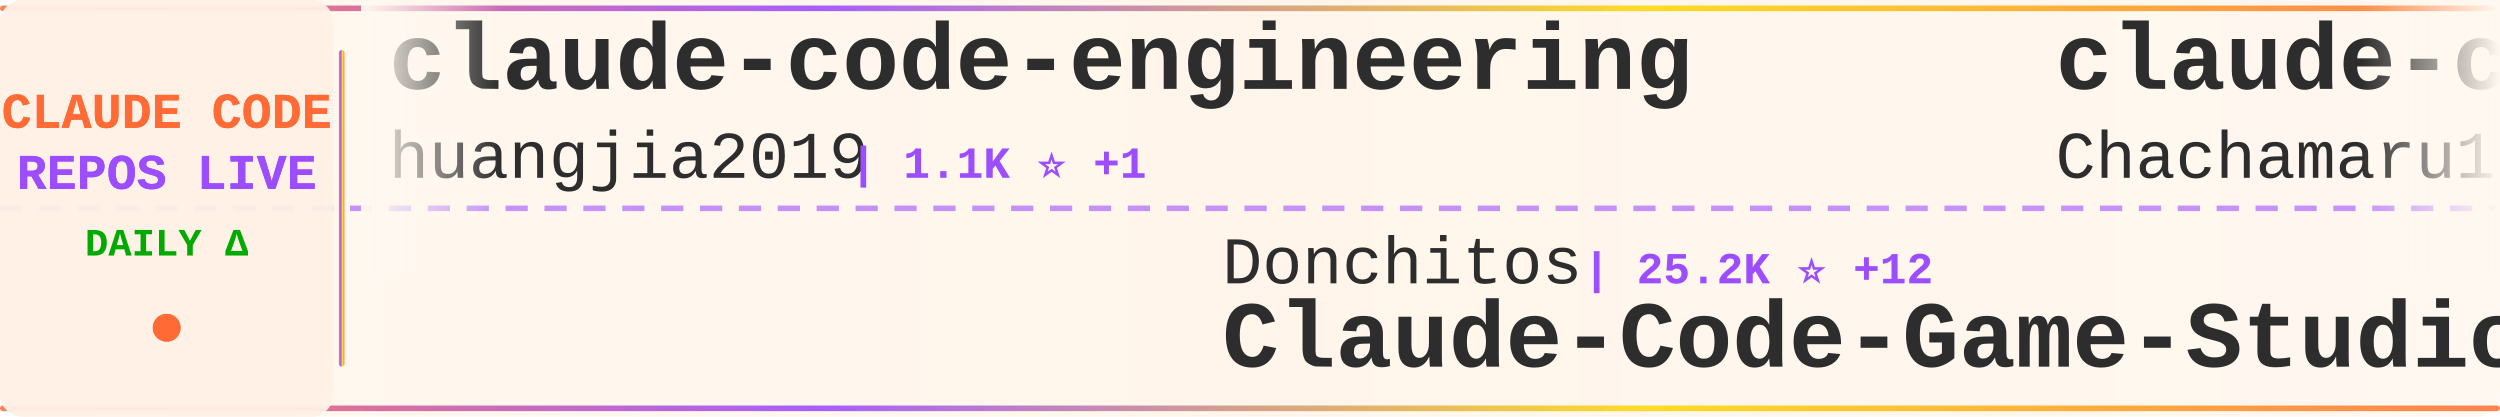
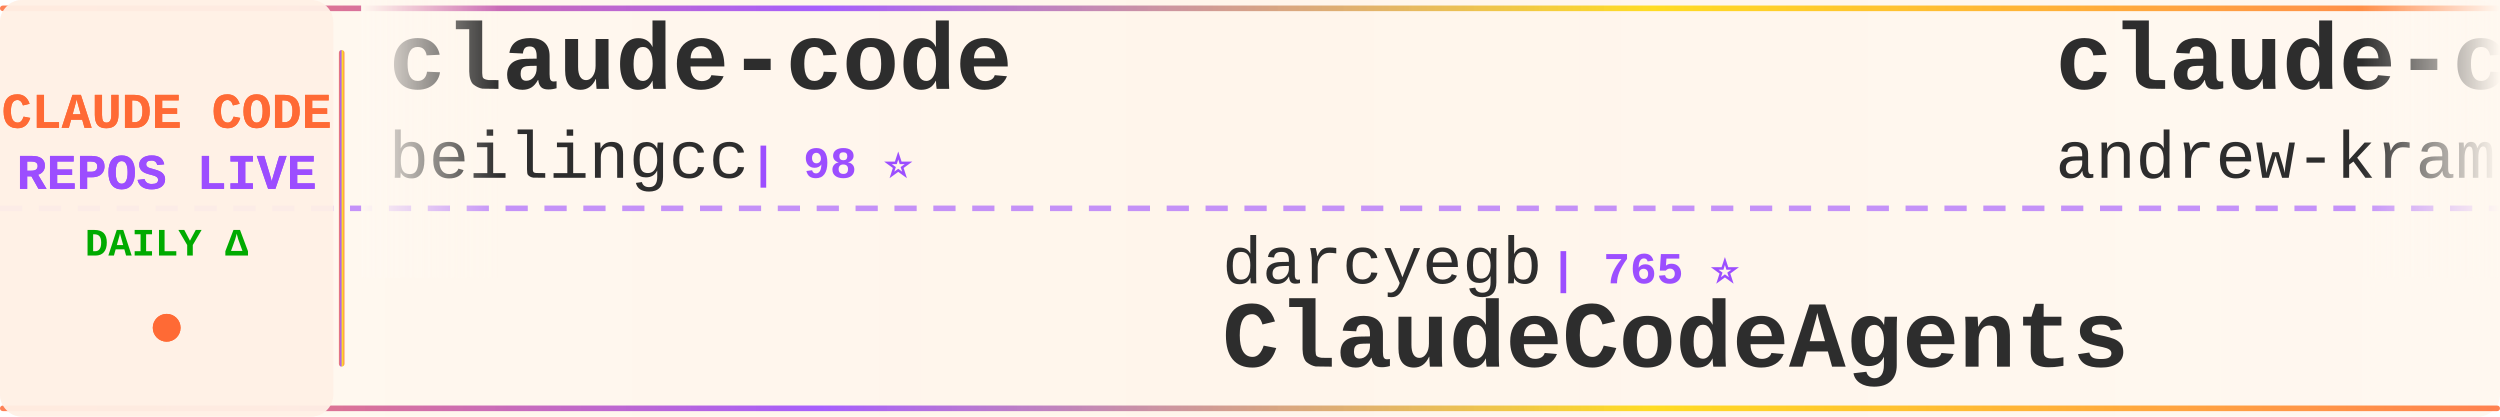
<svg xmlns="http://www.w3.org/2000/svg" width="900" height="150">
  <defs>
    <linearGradient id="tickerBg" x1="0%" y1="0%" x2="100%" y2="0%">
      <stop offset="0%" style="stop-color:#fff8f0;stop-opacity:0.98" />
      <stop offset="50%" style="stop-color:#fff5eb;stop-opacity:1" />
      <stop offset="100%" style="stop-color:#fff8f0;stop-opacity:0.98" />
    </linearGradient>
    <linearGradient id="borderGrad" x1="0%" y1="0%" x2="100%" y2="0%">
      <stop offset="0%" style="stop-color:#FF6B35;stop-opacity:0.85">
        <animate attributeName="stop-opacity" values="0.85;1;0.85" dur="2s" repeatCount="indefinite" />
      </stop>
      <stop offset="33%" style="stop-color:#9C4EFF;stop-opacity:0.9">
        <animate attributeName="stop-opacity" values="0.9;1;0.9" dur="2.2s" repeatCount="indefinite" />
      </stop>
      <stop offset="66%" style="stop-color:#FFD700;stop-opacity:0.85">
        <animate attributeName="stop-opacity" values="0.85;1;0.85" dur="1.8s" repeatCount="indefinite" />
      </stop>
      <stop offset="100%" style="stop-color:#FF6B35;stop-opacity:0.85">
        <animate attributeName="stop-opacity" values="0.85;1;0.85" dur="2s" repeatCount="indefinite" />
      </stop>
    </linearGradient>
    <filter id="textGlow">
      <feGaussianBlur stdDeviation="0.15" result="coloredBlur" />
      <feMerge>
        <feMergeNode in="coloredBlur" />
        <feMergeNode in="SourceGraphic" />
      </feMerge>
    </filter>
    <filter id="metricGlow">
      <feGaussianBlur stdDeviation="0.2" result="coloredBlur" />
      <feMerge>
        <feMergeNode in="coloredBlur" />
        <feMergeNode in="SourceGraphic" />
      </feMerge>
    </filter>
    <linearGradient id="leftFade" x1="0%" y1="0%" x2="100%" y2="0%">
      <stop offset="0%" style="stop-color:#fff8f0;stop-opacity:1" />
      <stop offset="100%" style="stop-color:#fff8f0;stop-opacity:0" />
    </linearGradient>
    <linearGradient id="rightFade" x1="0%" y1="0%" x2="100%" y2="0%">
      <stop offset="0%" style="stop-color:#fff8f0;stop-opacity:0" />
      <stop offset="100%" style="stop-color:#fff8f0;stop-opacity:1" />
    </linearGradient>
  </defs>
  <rect width="900" height="150" fill="url(#tickerBg)" rx="8" />
  <rect x="0" y="2" width="900" height="2" fill="url(#borderGrad)" rx="1" />
  <rect x="0" y="146" width="900" height="2" fill="url(#borderGrad)" rx="1" />
  <line x1="0" y1="75" x2="900" y2="75" stroke="#9C4EFF" stroke-width="2" stroke-dasharray="8 6" opacity="0.6" />
  <rect x="0" y="0" width="120" height="150" fill="#fff0e6" opacity="0.95" rx="8" />
  <text x="60" y="46" font-family="'Courier New', monospace" font-size="18" font-weight="bold" fill="#FF6B35" text-anchor="middle" filter="url(#textGlow)">
    CLAUDE CODE
  </text>
  <text x="60" y="68" font-family="'Courier New', monospace" font-size="18" font-weight="bold" fill="#9C4EFF" text-anchor="middle" filter="url(#textGlow)">
    REPOS LIVE
  </text>
  <text x="60" y="92" font-family="'Courier New', monospace" font-size="14" font-weight="bold" fill="#00aa00" text-anchor="middle">
    DAILY Δ
  </text>
  <circle cx="60" cy="118" r="5" fill="#FF6B35" filter="url(#metricGlow)">
    <animate attributeName="r" values="4;6;4" dur="1.5s" repeatCount="indefinite" />
    <animate attributeName="opacity" values="0.6;1;0.6" dur="1.5s" repeatCount="indefinite" />
  </circle>
  <rect x="122" y="18" width="2" height="114" fill="url(#borderGrad)" rx="1" />
  <clipPath id="tickerClip">
    <rect x="130" y="0" width="770" height="150" />
  </clipPath>
  <g clip-path="url(#tickerClip)">
    <g id="tickerItems">
      <animateTransform attributeName="transform" attributeType="XML" type="translate" from="0 0" to="-3000 0" dur="54s" repeatCount="indefinite" />
      <g transform="translate(0, 0)">
-         <text x="140" y="32" font-family="'Courier New', monospace" font-size="34" font-weight="bold" fill="#2d2d2d">claude-code-engineering</text>
-         <text x="140" y="64" font-family="'Courier New', monospace" font-size="24" font-weight="normal" fill="#2d2d2d" opacity="1.0">huangjia2019</text>
-         <text x="306" y="64" font-family="'Courier New', monospace" font-size="16" font-weight="bold" fill="#9C4EFF"> | 1.1K ⭐ +1</text>
+         <text x="140" y="32" font-family="'Courier New', monospace" font-size="34" font-weight="bold" fill="#2d2d2d">claude-code</text>
+         <text x="140" y="64" font-family="'Courier New', monospace" font-size="24" font-weight="normal" fill="#2d2d2d" opacity="1.0">beilingcc</text>
+         <text x="270" y="64" font-family="'Courier New', monospace" font-size="16" font-weight="bold" fill="#9C4EFF"> | 98 ⭐</text>
      </g>
      <g transform="translate(300, 0)">
-         <text x="140" y="102" font-family="'Courier New', monospace" font-size="24" font-weight="normal" fill="#2d2d2d" opacity="1.0">Donchitos</text>
-         <text x="270" y="102" font-family="'Courier New', monospace" font-size="16" font-weight="bold" fill="#9C4EFF"> | 25.2K ⭐ +12</text>
-         <text x="140" y="132" font-family="'Courier New', monospace" font-size="34" font-weight="bold" fill="#2d2d2d">Claude-Code-Game-Studios</text>
+         <text x="140" y="102" font-family="'Courier New', monospace" font-size="24" font-weight="normal" fill="#2d2d2d" opacity="1.0">darcyegb</text>
+         <text x="258" y="102" font-family="'Courier New', monospace" font-size="16" font-weight="bold" fill="#9C4EFF"> | 765 ⭐</text>
+         <text x="140" y="132" font-family="'Courier New', monospace" font-size="34" font-weight="bold" fill="#2d2d2d">ClaudeCodeAgents</text>
      </g>
      <g transform="translate(600, 0)">
-         <text x="140" y="32" font-family="'Courier New', monospace" font-size="34" font-weight="bold" fill="#2d2d2d">claude-code-harness</text>
-         <text x="140" y="64" font-family="'Courier New', monospace" font-size="24" font-weight="normal" fill="#2d2d2d" opacity="1.0">Chachamaru127</text>
-         <text x="318" y="64" font-family="'Courier New', monospace" font-size="16" font-weight="bold" fill="#9C4EFF"> | 3.1K ⭐</text>
+         <text x="140" y="32" font-family="'Courier New', monospace" font-size="34" font-weight="bold" fill="#2d2d2d">claude-code-source-build</text>
+         <text x="140" y="64" font-family="'Courier New', monospace" font-size="24" font-weight="normal" fill="#2d2d2d" opacity="1.0">andrew-kramer-inno</text>
+         <text x="378" y="64" font-family="'Courier New', monospace" font-size="16" font-weight="bold" fill="#9C4EFF"> | 596 ⭐</text>
      </g>
      <g transform="translate(900, 0)">
-         <text x="140" y="102" font-family="'Courier New', monospace" font-size="24" font-weight="normal" fill="#2d2d2d" opacity="1.0">VoltAgent</text>
-         <text x="270" y="102" font-family="'Courier New', monospace" font-size="16" font-weight="bold" fill="#9C4EFF"> | 25.2K ⭐ +3</text>
-         <text x="140" y="132" font-family="'Courier New', monospace" font-size="34" font-weight="bold" fill="#2d2d2d">awesome-claude-code-suba...</text>
+         <text x="140" y="102" font-family="'Courier New', monospace" font-size="24" font-weight="normal" fill="#2d2d2d" opacity="1.0">RishabhK103</text>
+         <text x="294" y="102" font-family="'Courier New', monospace" font-size="16" font-weight="bold" fill="#9C4EFF"> | 105 ⭐</text>
+         <text x="140" y="132" font-family="'Courier New', monospace" font-size="34" font-weight="bold" fill="#2d2d2d">claude-code</text>
      </g>
      <g transform="translate(1200, 0)">
-         <text x="140" y="32" font-family="'Courier New', monospace" font-size="34" font-weight="bold" fill="#2d2d2d">sc-claude-code-files</text>
-         <text x="140" y="64" font-family="'Courier New', monospace" font-size="24" font-weight="normal" fill="#2d2d2d" opacity="1.0">https-deeplearning-ai</text>
-         <text x="414" y="64" font-family="'Courier New', monospace" font-size="16" font-weight="bold" fill="#9C4EFF"> | 548 ⭐ -1</text>
+         <text x="140" y="32" font-family="'Courier New', monospace" font-size="34" font-weight="bold" fill="#2d2d2d">pi-vs-claude-code</text>
+         <text x="140" y="64" font-family="'Courier New', monospace" font-size="24" font-weight="normal" fill="#2d2d2d" opacity="1.0">disler</text>
+         <text x="234" y="64" font-family="'Courier New', monospace" font-size="16" font-weight="bold" fill="#9C4EFF"> | 1.7K ⭐</text>
      </g>
      <g transform="translate(1500, 0)">
-         <text x="140" y="102" font-family="'Courier New', monospace" font-size="24" font-weight="normal" fill="#2d2d2d" opacity="1.0">Windy3f3f3f3f</text>
-         <text x="318" y="102" font-family="'Courier New', monospace" font-size="16" font-weight="bold" fill="#9C4EFF"> | 3.6K ⭐ +2</text>
-         <text x="140" y="132" font-family="'Courier New', monospace" font-size="34" font-weight="bold" fill="#2d2d2d">how-claude-code-works</text>
+         <text x="140" y="102" font-family="'Courier New', monospace" font-size="24" font-weight="normal" fill="#2d2d2d" opacity="1.0">tanbiralam</text>
+         <text x="282" y="102" font-family="'Courier New', monospace" font-size="16" font-weight="bold" fill="#9C4EFF"> | 2.3K ⭐ +1</text>
+         <text x="140" y="132" font-family="'Courier New', monospace" font-size="34" font-weight="bold" fill="#2d2d2d">claude-code</text>
      </g>
      <g transform="translate(1800, 0)">
-         <text x="140" y="32" font-family="'Courier New', monospace" font-size="34" font-weight="bold" fill="#2d2d2d">claude-code-hooks-master...</text>
-         <text x="140" y="64" font-family="'Courier New', monospace" font-size="24" font-weight="normal" fill="#2d2d2d" opacity="1.0">disler</text>
-         <text x="234" y="64" font-family="'Courier New', monospace" font-size="16" font-weight="bold" fill="#9C4EFF"> | 3.9K ⭐</text>
+         <text x="140" y="32" font-family="'Courier New', monospace" font-size="34" font-weight="bold" fill="#2d2d2d">claude-code</text>
+         <text x="140" y="64" font-family="'Courier New', monospace" font-size="24" font-weight="normal" fill="#2d2d2d" opacity="1.0">Tinkeringg-Lab</text>
+         <text x="330" y="64" font-family="'Courier New', monospace" font-size="16" font-weight="bold" fill="#9C4EFF"> | 213 ⭐ +1</text>
      </g>
      <g transform="translate(2100, 0)">
-         <text x="140" y="102" font-family="'Courier New', monospace" font-size="24" font-weight="normal" fill="#2d2d2d" opacity="1.0">hangsman</text>
-         <text x="258" y="102" font-family="'Courier New', monospace" font-size="16" font-weight="bold" fill="#9C4EFF"> | 795 ⭐</text>
-         <text x="140" y="132" font-family="'Courier New', monospace" font-size="34" font-weight="bold" fill="#2d2d2d">claude-code-source</text>
+         <text x="140" y="102" font-family="'Courier New', monospace" font-size="24" font-weight="normal" fill="#2d2d2d" opacity="1.0">Yeachan-Heo</text>
+         <text x="294" y="102" font-family="'Courier New', monospace" font-size="16" font-weight="bold" fill="#9C4EFF"> | 39.3K ⭐ +3</text>
+         <text x="140" y="132" font-family="'Courier New', monospace" font-size="34" font-weight="bold" fill="#2d2d2d">oh-my-claudecode</text>
      </g>
      <g transform="translate(2400, 0)">
-         <text x="140" y="32" font-family="'Courier New', monospace" font-size="34" font-weight="bold" fill="#2d2d2d">claude-code-security-rev...</text>
-         <text x="140" y="64" font-family="'Courier New', monospace" font-size="24" font-weight="normal" fill="#2d2d2d" opacity="1.0">anthropics</text>
-         <text x="282" y="64" font-family="'Courier New', monospace" font-size="16" font-weight="bold" fill="#9C4EFF"> | 6.2K ⭐ +1</text>
+         <text x="140" y="32" font-family="'Courier New', monospace" font-size="34" font-weight="bold" fill="#2d2d2d">claude-code-hub</text>
+         <text x="140" y="64" font-family="'Courier New', monospace" font-size="24" font-weight="normal" fill="#2d2d2d" opacity="1.0">ding113</text>
+         <text x="246" y="64" font-family="'Courier New', monospace" font-size="16" font-weight="bold" fill="#9C4EFF"> | 3.4K ⭐ -1</text>
      </g>
      <g transform="translate(2700, 0)">
-         <text x="140" y="102" font-family="'Courier New', monospace" font-size="24" font-weight="normal" fill="#2d2d2d" opacity="1.0">ponponon</text>
-         <text x="258" y="102" font-family="'Courier New', monospace" font-size="16" font-weight="bold" fill="#9C4EFF"> | 2.3K ⭐</text>
-         <text x="140" y="132" font-family="'Courier New', monospace" font-size="34" font-weight="bold" fill="#2d2d2d">claude_code_src</text>
+         <text x="140" y="102" font-family="'Courier New', monospace" font-size="24" font-weight="normal" fill="#2d2d2d" opacity="1.0">OrcaWhisper</text>
+         <text x="294" y="102" font-family="'Courier New', monospace" font-size="16" font-weight="bold" fill="#9C4EFF"> | 98 ⭐ +1</text>
+         <text x="140" y="132" font-family="'Courier New', monospace" font-size="34" font-weight="bold" fill="#2d2d2d">Claude-Code</text>
      </g>
      <g transform="translate(3000, 0)">
-         <text x="140" y="32" font-family="'Courier New', monospace" font-size="34" font-weight="bold" fill="#2d2d2d">claude-code-engineering</text>
-         <text x="140" y="64" font-family="'Courier New', monospace" font-size="24" font-weight="normal" fill="#2d2d2d" opacity="1.0">huangjia2019</text>
-         <text x="306" y="64" font-family="'Courier New', monospace" font-size="16" font-weight="bold" fill="#9C4EFF"> | 1.1K ⭐ +1</text>
+         <text x="140" y="32" font-family="'Courier New', monospace" font-size="34" font-weight="bold" fill="#2d2d2d">claude-code</text>
+         <text x="140" y="64" font-family="'Courier New', monospace" font-size="24" font-weight="normal" fill="#2d2d2d" opacity="1.0">beilingcc</text>
+         <text x="270" y="64" font-family="'Courier New', monospace" font-size="16" font-weight="bold" fill="#9C4EFF"> | 98 ⭐</text>
      </g>
      <g transform="translate(3300, 0)">
-         <text x="140" y="102" font-family="'Courier New', monospace" font-size="24" font-weight="normal" fill="#2d2d2d" opacity="1.0">Donchitos</text>
-         <text x="270" y="102" font-family="'Courier New', monospace" font-size="16" font-weight="bold" fill="#9C4EFF"> | 25.2K ⭐ +12</text>
-         <text x="140" y="132" font-family="'Courier New', monospace" font-size="34" font-weight="bold" fill="#2d2d2d">Claude-Code-Game-Studios</text>
+         <text x="140" y="102" font-family="'Courier New', monospace" font-size="24" font-weight="normal" fill="#2d2d2d" opacity="1.0">darcyegb</text>
+         <text x="258" y="102" font-family="'Courier New', monospace" font-size="16" font-weight="bold" fill="#9C4EFF"> | 765 ⭐</text>
+         <text x="140" y="132" font-family="'Courier New', monospace" font-size="34" font-weight="bold" fill="#2d2d2d">ClaudeCodeAgents</text>
      </g>
      <g transform="translate(3600, 0)">
-         <text x="140" y="32" font-family="'Courier New', monospace" font-size="34" font-weight="bold" fill="#2d2d2d">claude-code-harness</text>
-         <text x="140" y="64" font-family="'Courier New', monospace" font-size="24" font-weight="normal" fill="#2d2d2d" opacity="1.0">Chachamaru127</text>
-         <text x="318" y="64" font-family="'Courier New', monospace" font-size="16" font-weight="bold" fill="#9C4EFF"> | 3.1K ⭐</text>
+         <text x="140" y="32" font-family="'Courier New', monospace" font-size="34" font-weight="bold" fill="#2d2d2d">claude-code-source-build</text>
+         <text x="140" y="64" font-family="'Courier New', monospace" font-size="24" font-weight="normal" fill="#2d2d2d" opacity="1.0">andrew-kramer-inno</text>
+         <text x="378" y="64" font-family="'Courier New', monospace" font-size="16" font-weight="bold" fill="#9C4EFF"> | 596 ⭐</text>
      </g>
      <g transform="translate(3900, 0)">
-         <text x="140" y="102" font-family="'Courier New', monospace" font-size="24" font-weight="normal" fill="#2d2d2d" opacity="1.0">VoltAgent</text>
-         <text x="270" y="102" font-family="'Courier New', monospace" font-size="16" font-weight="bold" fill="#9C4EFF"> | 25.2K ⭐ +3</text>
-         <text x="140" y="132" font-family="'Courier New', monospace" font-size="34" font-weight="bold" fill="#2d2d2d">awesome-claude-code-suba...</text>
+         <text x="140" y="102" font-family="'Courier New', monospace" font-size="24" font-weight="normal" fill="#2d2d2d" opacity="1.0">RishabhK103</text>
+         <text x="294" y="102" font-family="'Courier New', monospace" font-size="16" font-weight="bold" fill="#9C4EFF"> | 105 ⭐</text>
+         <text x="140" y="132" font-family="'Courier New', monospace" font-size="34" font-weight="bold" fill="#2d2d2d">claude-code</text>
      </g>
    </g>
  </g>
  <rect x="130" y="0" width="50" height="100" fill="url(#leftFade)" />
  <rect x="850" y="0" width="50" height="100" fill="url(#rightFade)" />
</svg>
